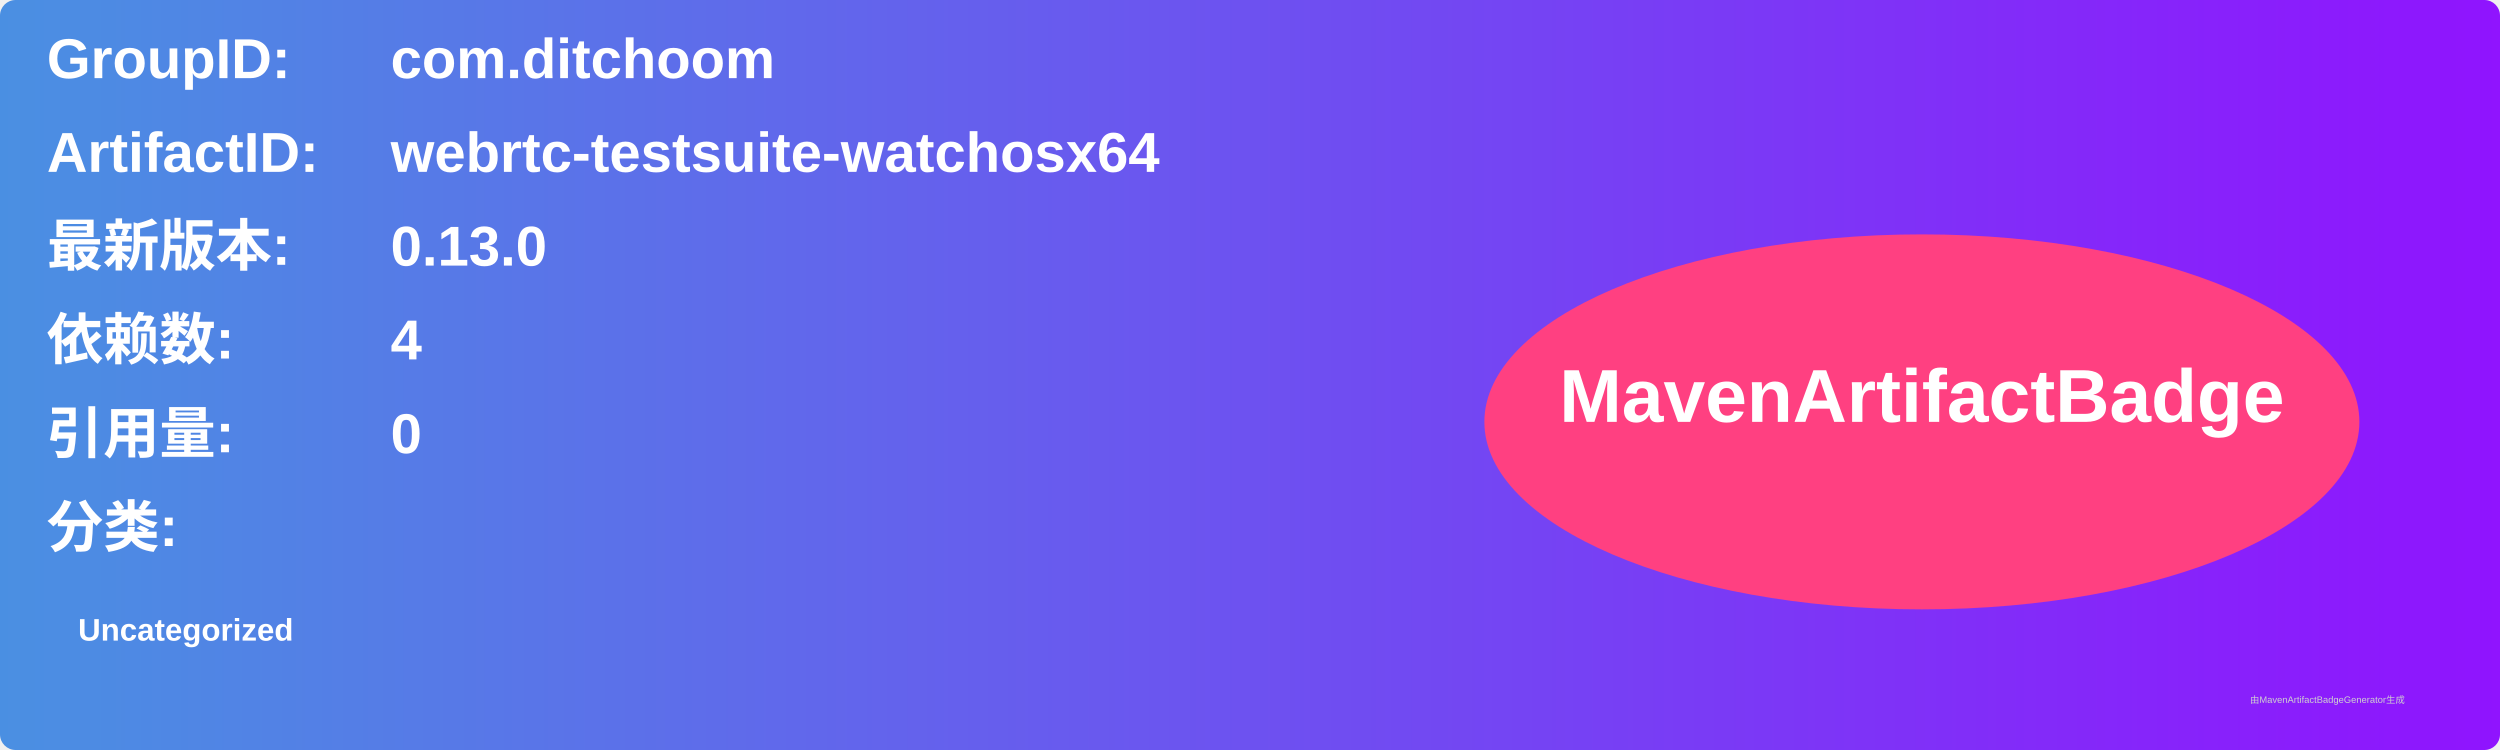
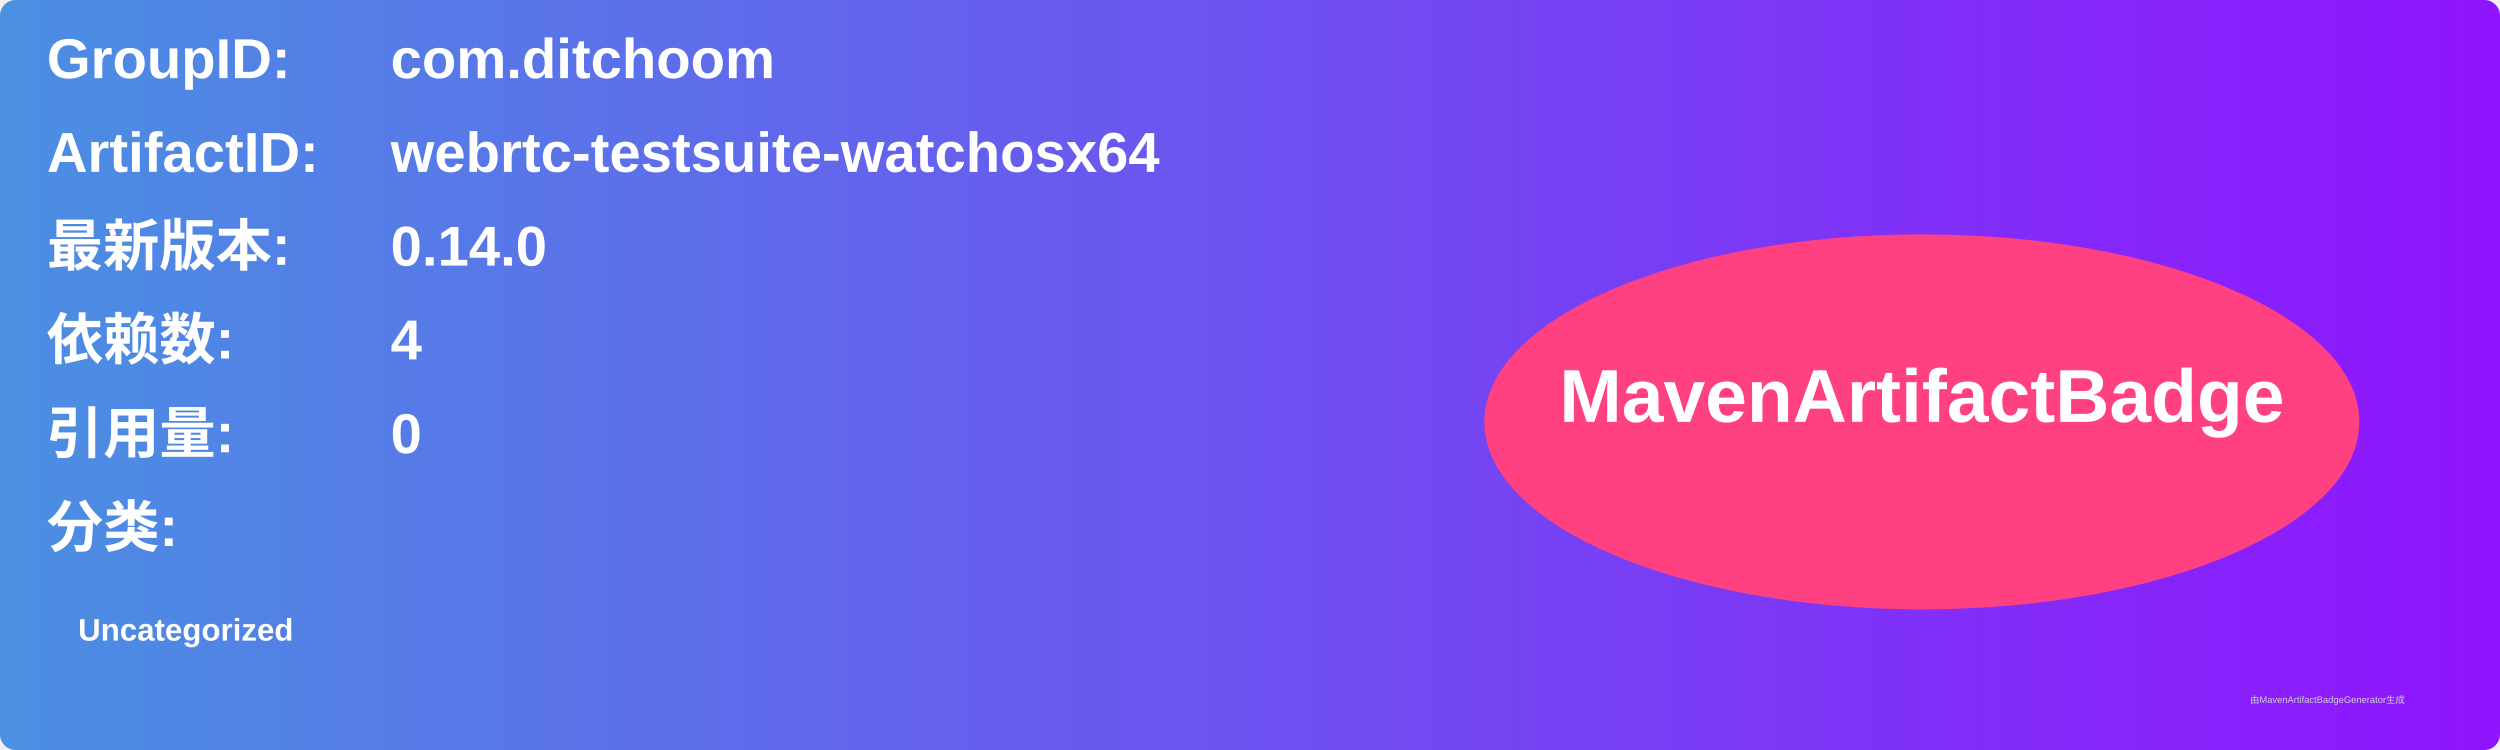
<svg xmlns="http://www.w3.org/2000/svg" width="800" height="240" viewBox="0 0 800 240">
  <linearGradient id="grad" x1="0%" y1="0%" x2="100%" y2="0%">
    <stop offset="0%" stop-color="#4a90e2" />
    <stop offset="100%" stop-color="#9013fe" />
  </linearGradient>
  <rect width="100%" height="100%" rx="5" ry="5" fill="url(#grad)" />
  <g transform="translate(15, 15)">
    <text x="0" y="10" font-family="Arial" font-size="18" fill="white" font-weight="bold" width="260">GroupID:</text>
    <text x="110" y="10" font-family="Arial" font-size="18" fill="white" font-weight="bold" width="460">com.ditchoom</text>
    <text x="0" y="40" font-family="Arial" font-size="18" fill="white" font-weight="bold" width="260">ArtifactID:</text>
    <text x="110" y="40" font-family="Arial" font-size="18" fill="white" font-weight="bold" width="460">webrtc-testsuite-watchosx64</text>
    <text x="0" y="70" font-family="Arial" font-size="18" fill="white" font-weight="bold">最新版本:</text>
    <text x="110" y="70" font-family="Arial" font-size="18" fill="white" font-weight="bold">
-       <tspan font-weight="bold">0.13.0</tspan>
+       <tspan font-weight="bold">0.14.0</tspan>
    </text>
    <text x="0" y="100" font-family="Arial" font-size="18" fill="white" font-weight="bold">依赖数: </text>
    <text x="110" y="100" font-family="Arial" font-size="18" fill="white">
      <tspan font-weight="bold">4</tspan>
    </text>
    <text x="0" y="130" font-family="Arial" font-size="18" fill="white" font-weight="bold">引用量: </text>
    <text x="110" y="130" font-family="Arial" font-size="18" fill="white">
      <tspan font-weight="bold">0</tspan>
    </text>
    <text x="0" y="160" font-family="Arial" font-size="18" fill="white" font-weight="bold">分类:</text>
    <text x="10" y="190" font-family="Arial" font-size="10" fill="white">
      <tspan font-weight="bold">Uncategorized</tspan>
    </text>
    <ellipse cx="600" cy="120" rx="140" ry="60" fill="#ff4081" />
    <text x="600" y="120" text-anchor="middle" font-family="Arial" font-size="24" fill="white" font-weight="bold">MavenArtifactBadge</text>
  </g>
  <text x="720" y="225" font-family="Arial" font-size="3" fill="#d0d0d0">由MavenArtifactBadgeGenerator生成</text>
</svg>
